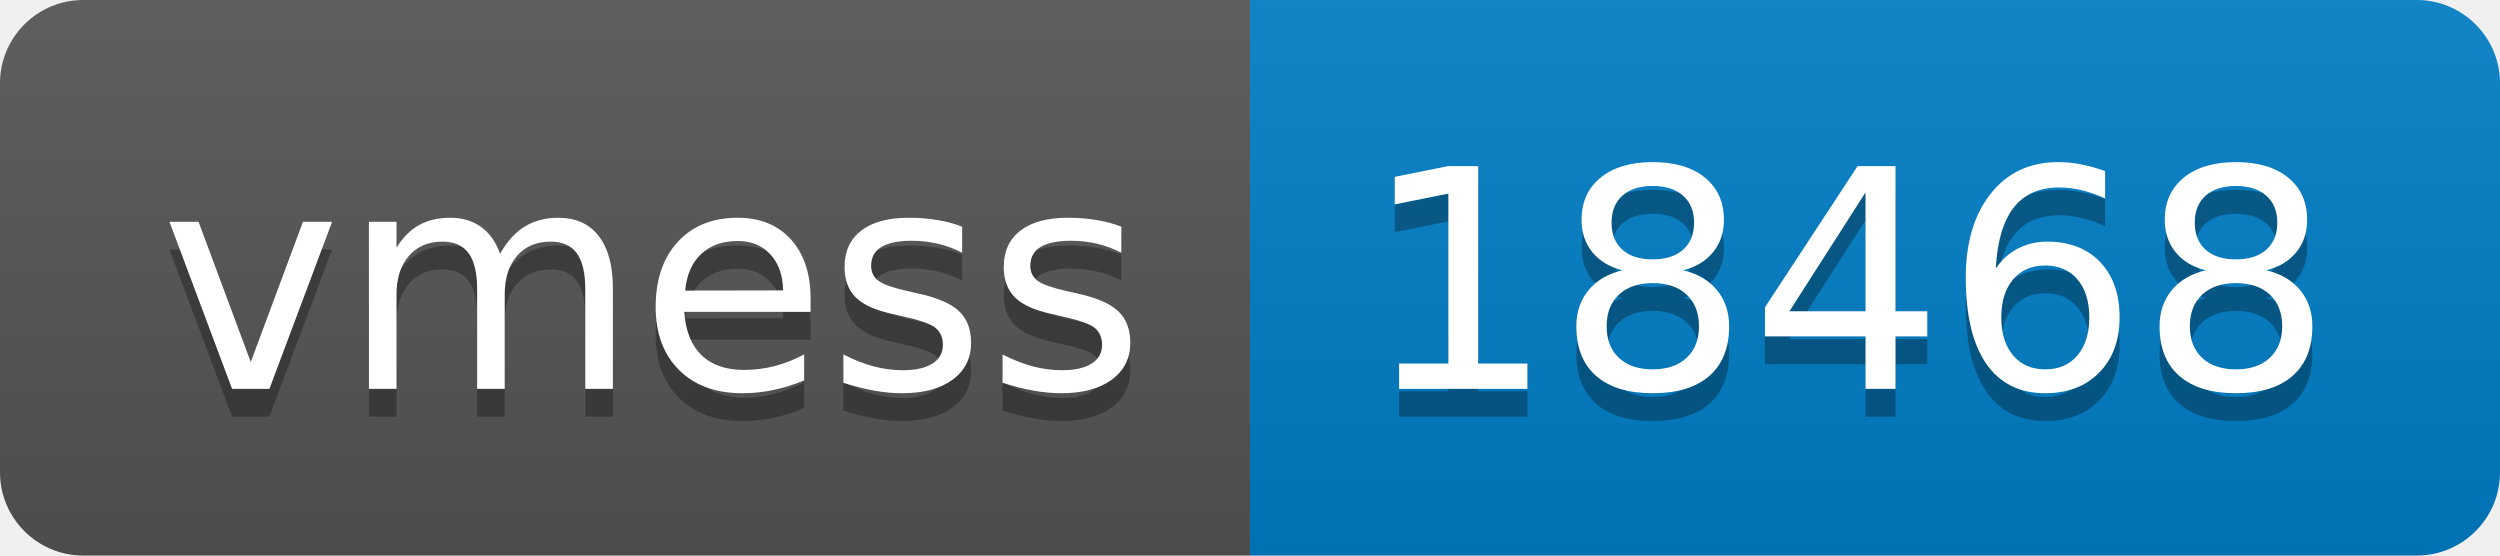
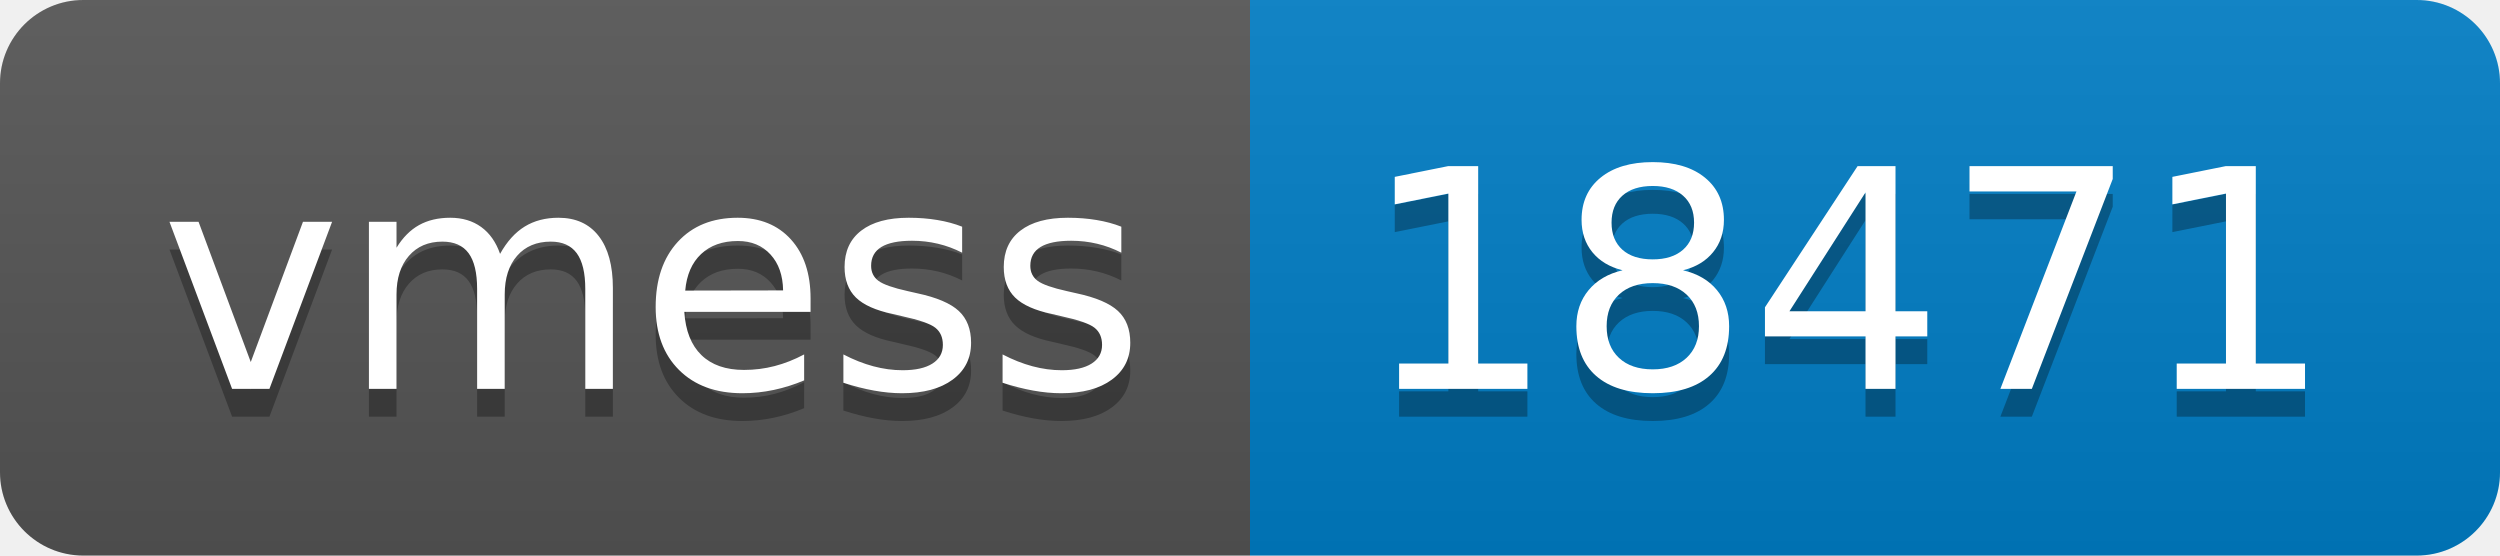
- <svg xmlns="http://www.w3.org/2000/svg" width="90" height="20" role="img" aria-label="vmess: 18468">
+ <svg xmlns="http://www.w3.org/2000/svg" width="90" height="20" role="img" aria-label="vmess: 18471">
  <linearGradient id="s" x2="0" y2="100%">
    <stop offset="0" stop-color="#bbb" stop-opacity=".1" />
    <stop offset="1" stop-opacity=".1" />
  </linearGradient>
  <clipPath id="r">
    <rect width="90" height="20" rx="3" fill="#fff" />
  </clipPath>
  <g clip-path="url(#r)">
    <rect width="45" height="20" fill="#555" />
    <rect x="45" width="45" height="20" fill="#007ec6" />
    <rect width="90" height="20" fill="url(#s)" />
  </g>
  <g fill="#fff" text-anchor="middle" font-family="Verdana,Geneva,DejaVu Sans,sans-serif" text-rendering="geometricPrecision" font-size="110">
    <text aria-hidden="true" x="235" y="150" fill="#010101" fill-opacity=".3" transform="scale(.1)" textLength="350">vmess</text>
    <text x="235" y="140" transform="scale(.1)" fill="#fff" textLength="350">vmess</text>
-     <text aria-hidden="true" x="665" y="150" fill="#010101" fill-opacity=".3" transform="scale(.1)" textLength="350">18468</text>
-     <text x="665" y="140" transform="scale(.1)" fill="#fff" textLength="350">18468</text>
+     <text aria-hidden="true" x="665" y="150" fill="#010101" fill-opacity=".3" transform="scale(.1)" textLength="350">18471</text>
+     <text x="665" y="140" transform="scale(.1)" fill="#fff" textLength="350">18471</text>
  </g>
</svg>
